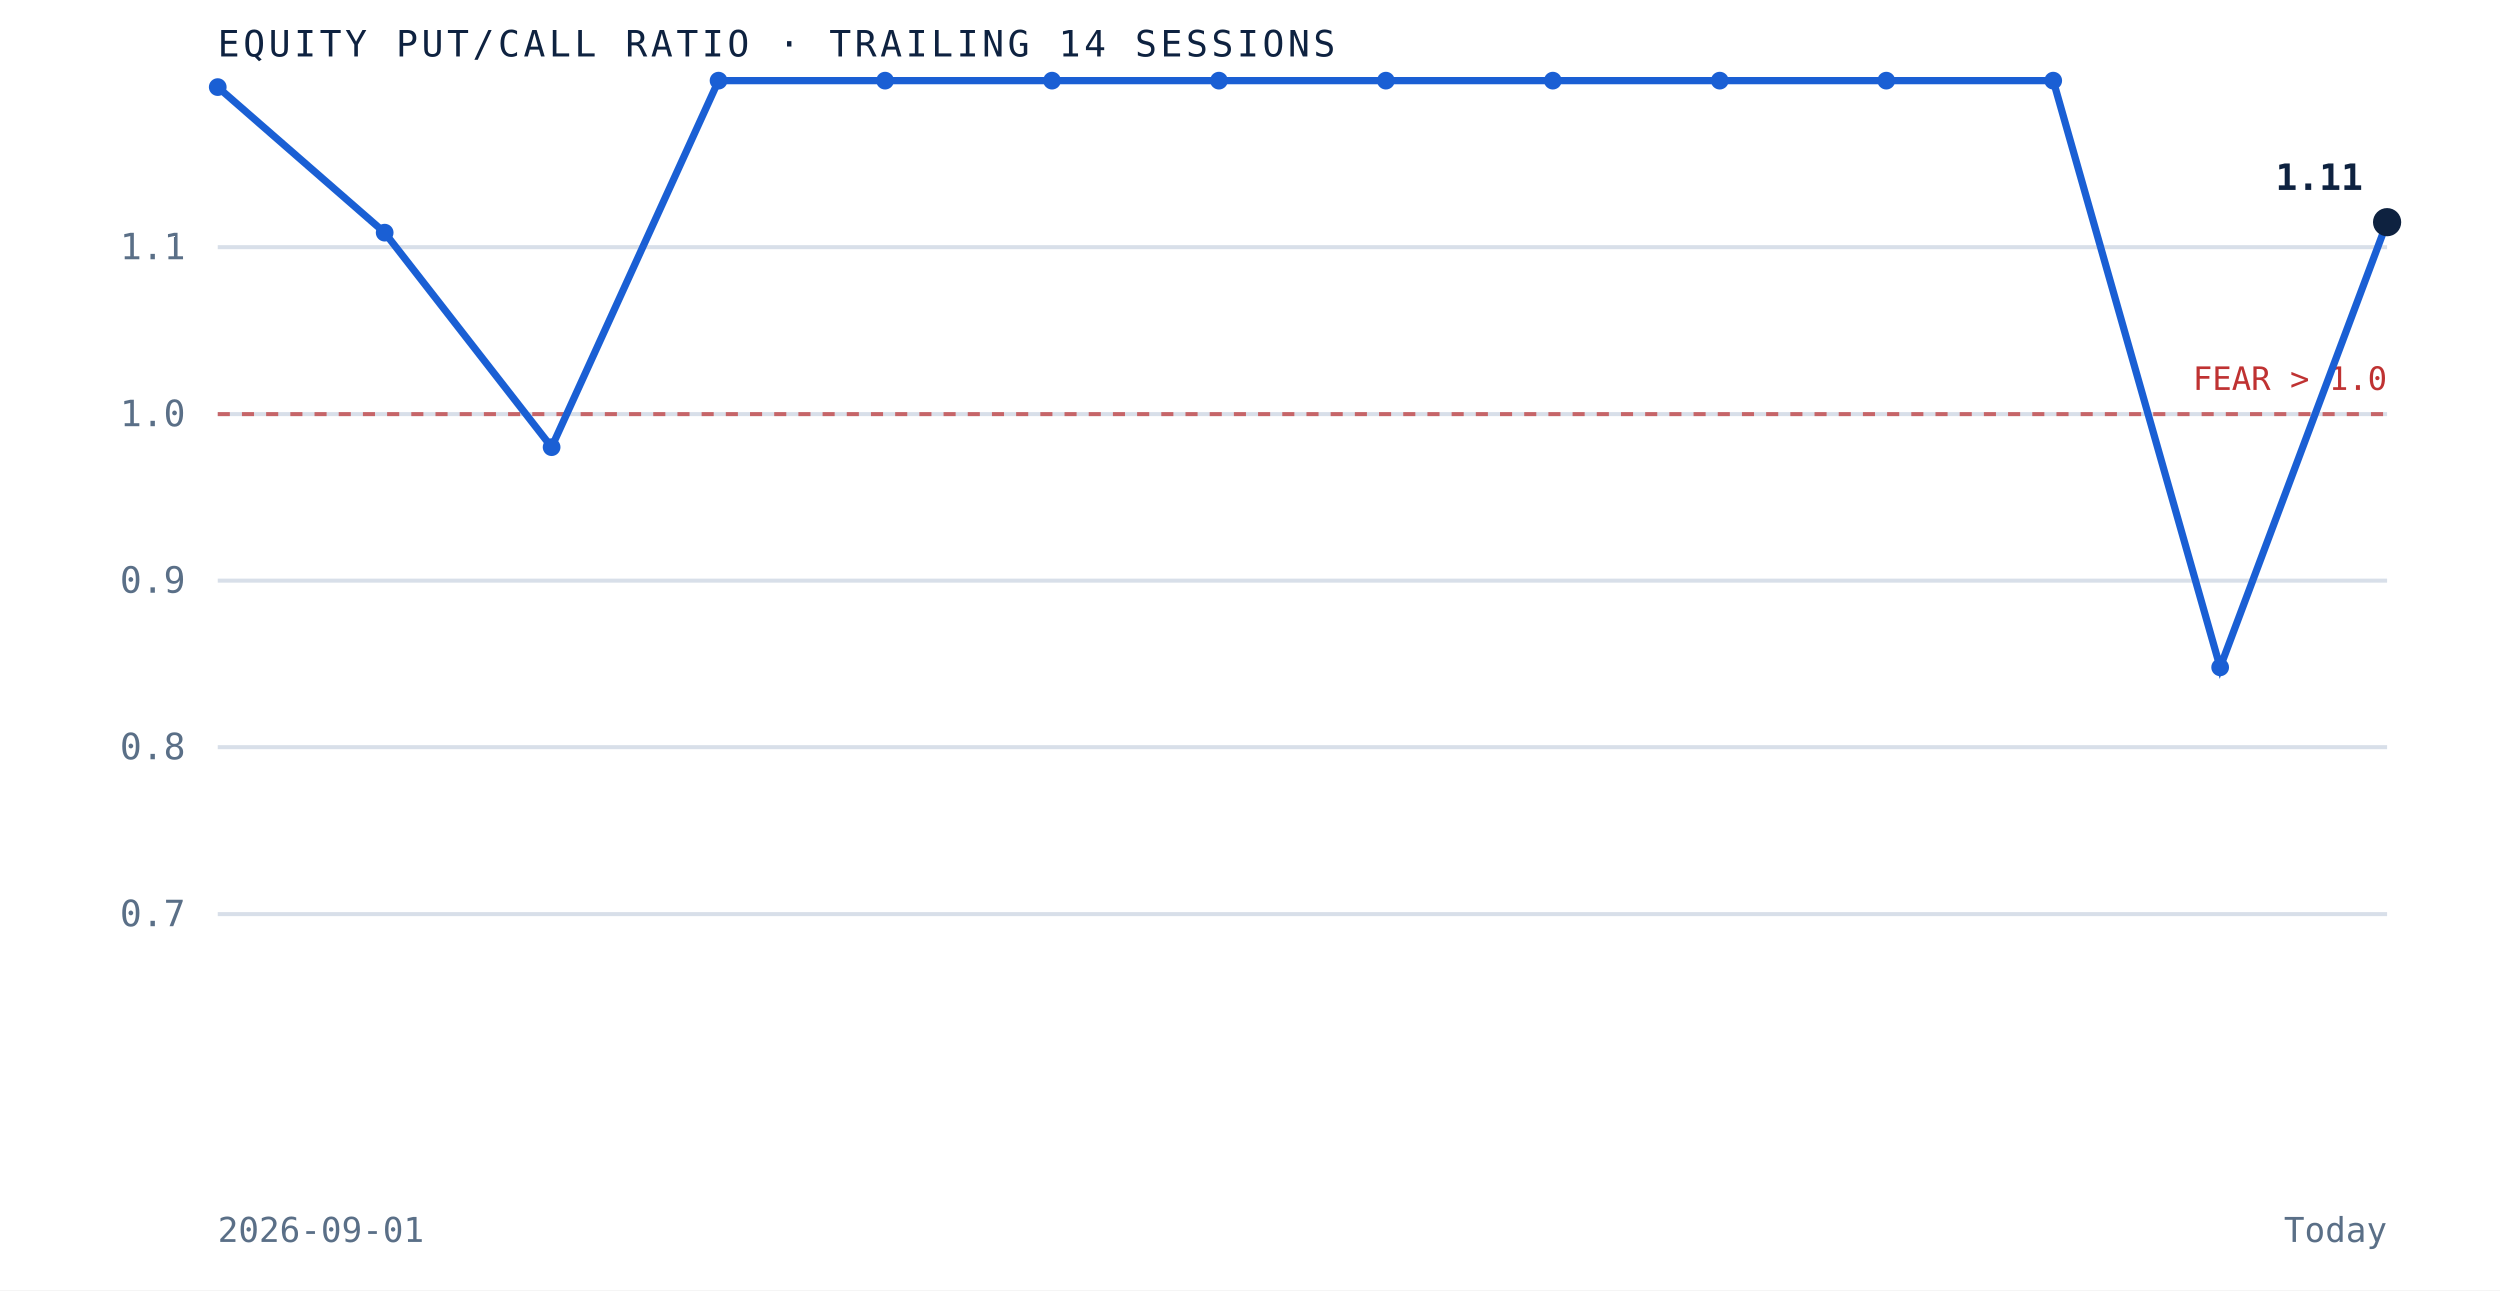
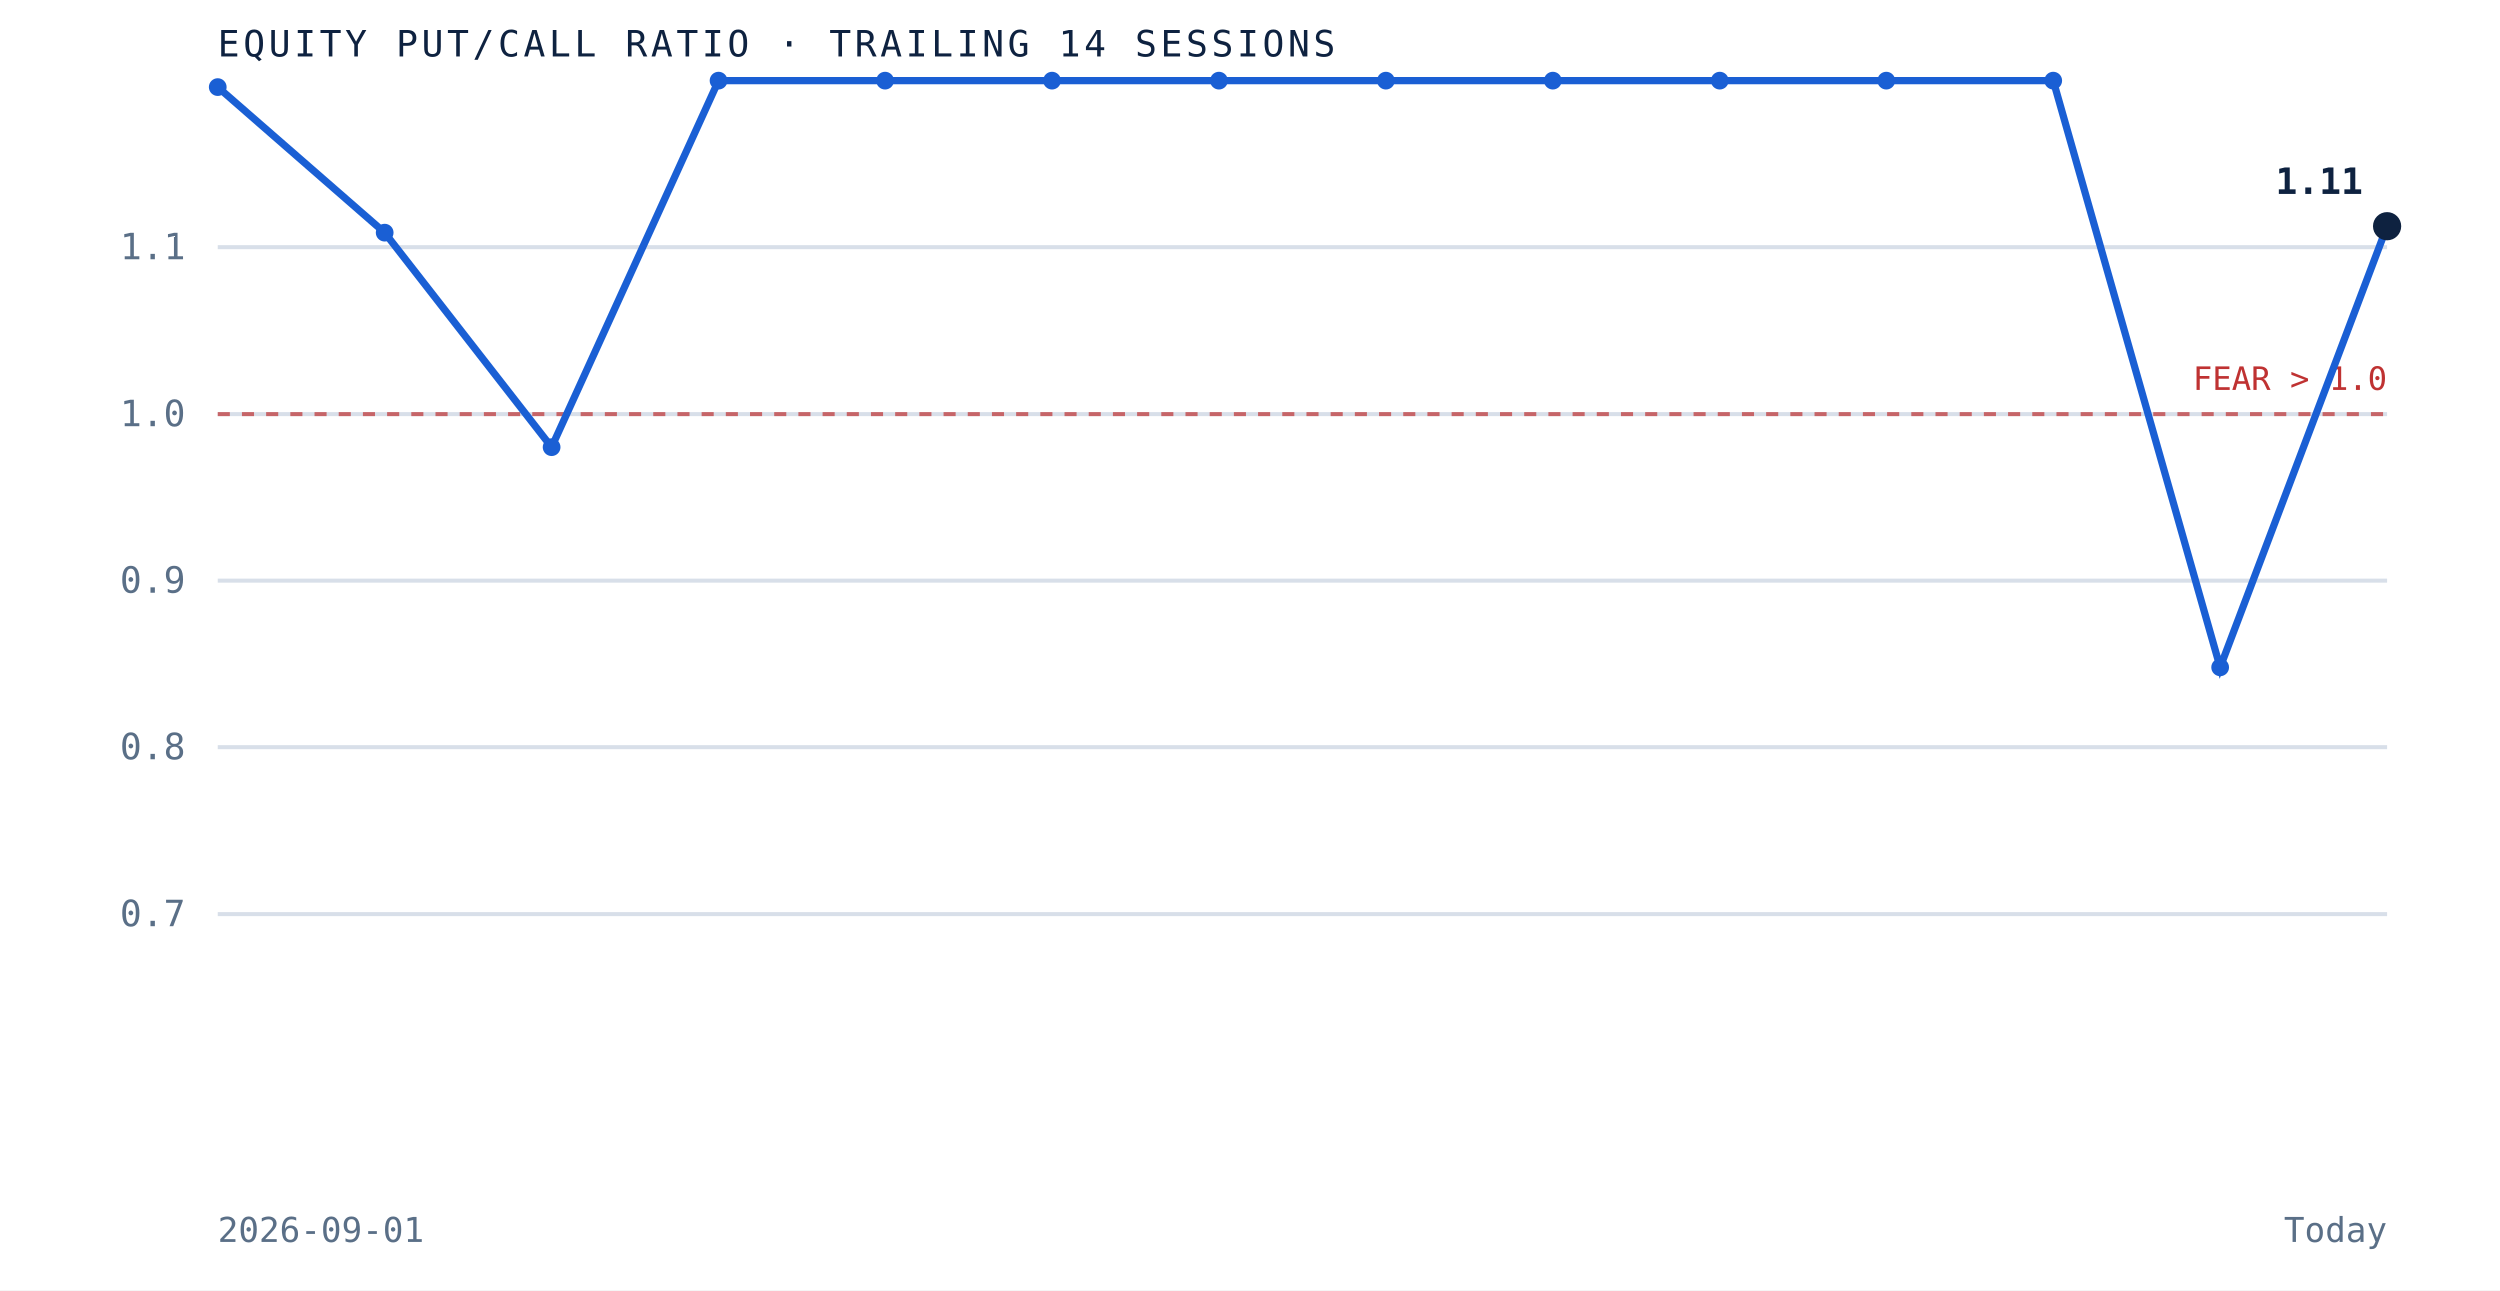
<svg xmlns="http://www.w3.org/2000/svg" viewBox="0 0 620 320" role="img" aria-label="Equity put to call ratio over the trailing 14 sessions" preserveAspectRatio="xMidYMid meet" style="width:100%;height:auto;display:block">
  <rect x="0" y="0" width="620" height="320" fill="white" />
  <line x1="54" y1="226.7" x2="592" y2="226.7" stroke="#d8dfe9" stroke-width="1" />
  <text x="46" y="229.7" text-anchor="end" font-family="'JetBrains Mono', monospace" font-size="9" fill="#5a6f87">0.7</text>
  <line x1="54" y1="185.3" x2="592" y2="185.3" stroke="#d8dfe9" stroke-width="1" />
  <text x="46" y="188.3" text-anchor="end" font-family="'JetBrains Mono', monospace" font-size="9" fill="#5a6f87">0.8</text>
  <line x1="54" y1="144.0" x2="592" y2="144.0" stroke="#d8dfe9" stroke-width="1" />
  <text x="46" y="147.0" text-anchor="end" font-family="'JetBrains Mono', monospace" font-size="9" fill="#5a6f87">0.9</text>
  <line x1="54" y1="102.7" x2="592" y2="102.7" stroke="#d8dfe9" stroke-width="1" />
  <text x="46" y="105.7" text-anchor="end" font-family="'JetBrains Mono', monospace" font-size="9" fill="#5a6f87">1.0</text>
  <line x1="54" y1="61.3" x2="592" y2="61.3" stroke="#d8dfe9" stroke-width="1" />
  <text x="46" y="64.3" text-anchor="end" font-family="'JetBrains Mono', monospace" font-size="9" fill="#5a6f87">1.1</text>
  <line x1="54" y1="102.7" x2="592" y2="102.7" stroke="#bf3232" stroke-width="1" stroke-dasharray="3 3" opacity="0.7" />
  <text x="592" y="96.7" text-anchor="end" font-family="'JetBrains Mono', monospace" font-size="8" fill="#bf3232">FEAR &gt; 1.0</text>
-   <path d="M 54.0 21.6 L 95.4 57.7 L 136.8 110.9 L 178.2 20.0 L 219.5 20.0 L 260.9 20.0 L 302.3 20.0 L 343.7 20.0 L 385.1 20.0 L 426.5 20.0 L 467.8 20.0 L 509.2 20.0 L 550.6 165.5 L 592.0 55.1" fill="none" stroke="#1a5fd4" stroke-width="1.8" />
+   <path d="M 54.0 21.6 L 95.4 57.7 L 136.8 110.9 L 178.2 20.0 L 219.5 20.0 L 260.9 20.0 L 302.3 20.0 L 343.7 20.0 L 385.1 20.0 L 426.5 20.0 L 467.8 20.0 L 509.2 20.0 L 550.6 165.5 L 592.0 56.1" fill="none" stroke="#1a5fd4" stroke-width="1.8" />
  <circle cx="54.0" cy="21.6" r="2.2" fill="#1a5fd4" />
  <circle cx="95.4" cy="57.7" r="2.2" fill="#1a5fd4" />
  <circle cx="136.8" cy="110.9" r="2.2" fill="#1a5fd4" />
  <circle cx="178.2" cy="20.0" r="2.2" fill="#1a5fd4" />
  <circle cx="219.5" cy="20.0" r="2.2" fill="#1a5fd4" />
  <circle cx="260.9" cy="20.0" r="2.2" fill="#1a5fd4" />
  <circle cx="302.3" cy="20.0" r="2.2" fill="#1a5fd4" />
  <circle cx="343.7" cy="20.0" r="2.2" fill="#1a5fd4" />
  <circle cx="385.1" cy="20.0" r="2.2" fill="#1a5fd4" />
  <circle cx="426.5" cy="20.0" r="2.2" fill="#1a5fd4" />
  <circle cx="467.8" cy="20.0" r="2.2" fill="#1a5fd4" />
  <circle cx="509.2" cy="20.0" r="2.2" fill="#1a5fd4" />
  <circle cx="550.6" cy="165.5" r="2.2" fill="#1a5fd4" />
-   <circle cx="592.0" cy="55.1" r="3.5" fill="#0e2240" />
-   <text x="586.0" y="47.1" text-anchor="end" font-family="'JetBrains Mono', monospace" font-size="9" font-weight="bold" fill="#0e2240">1.11</text>
+   <circle cx="592.0" cy="56.1" r="3.5" fill="#0e2240" />
+   <text x="586.0" y="48.1" text-anchor="end" font-family="'JetBrains Mono', monospace" font-size="9" font-weight="bold" fill="#0e2240">1.11</text>
  <text x="54" y="14" font-family="'JetBrains Mono', monospace" font-size="9" letter-spacing="0.1em" fill="#0e2240">EQUITY PUT/CALL RATIO · TRAILING 14 SESSIONS</text>
  <text x="54" y="308" font-family="'JetBrains Mono', monospace" font-size="8.5" fill="#5a6f87">2026-09-01</text>
  <text x="592" y="308" text-anchor="end" font-family="'JetBrains Mono', monospace" font-size="8.5" fill="#5a6f87">Today</text>
</svg>
